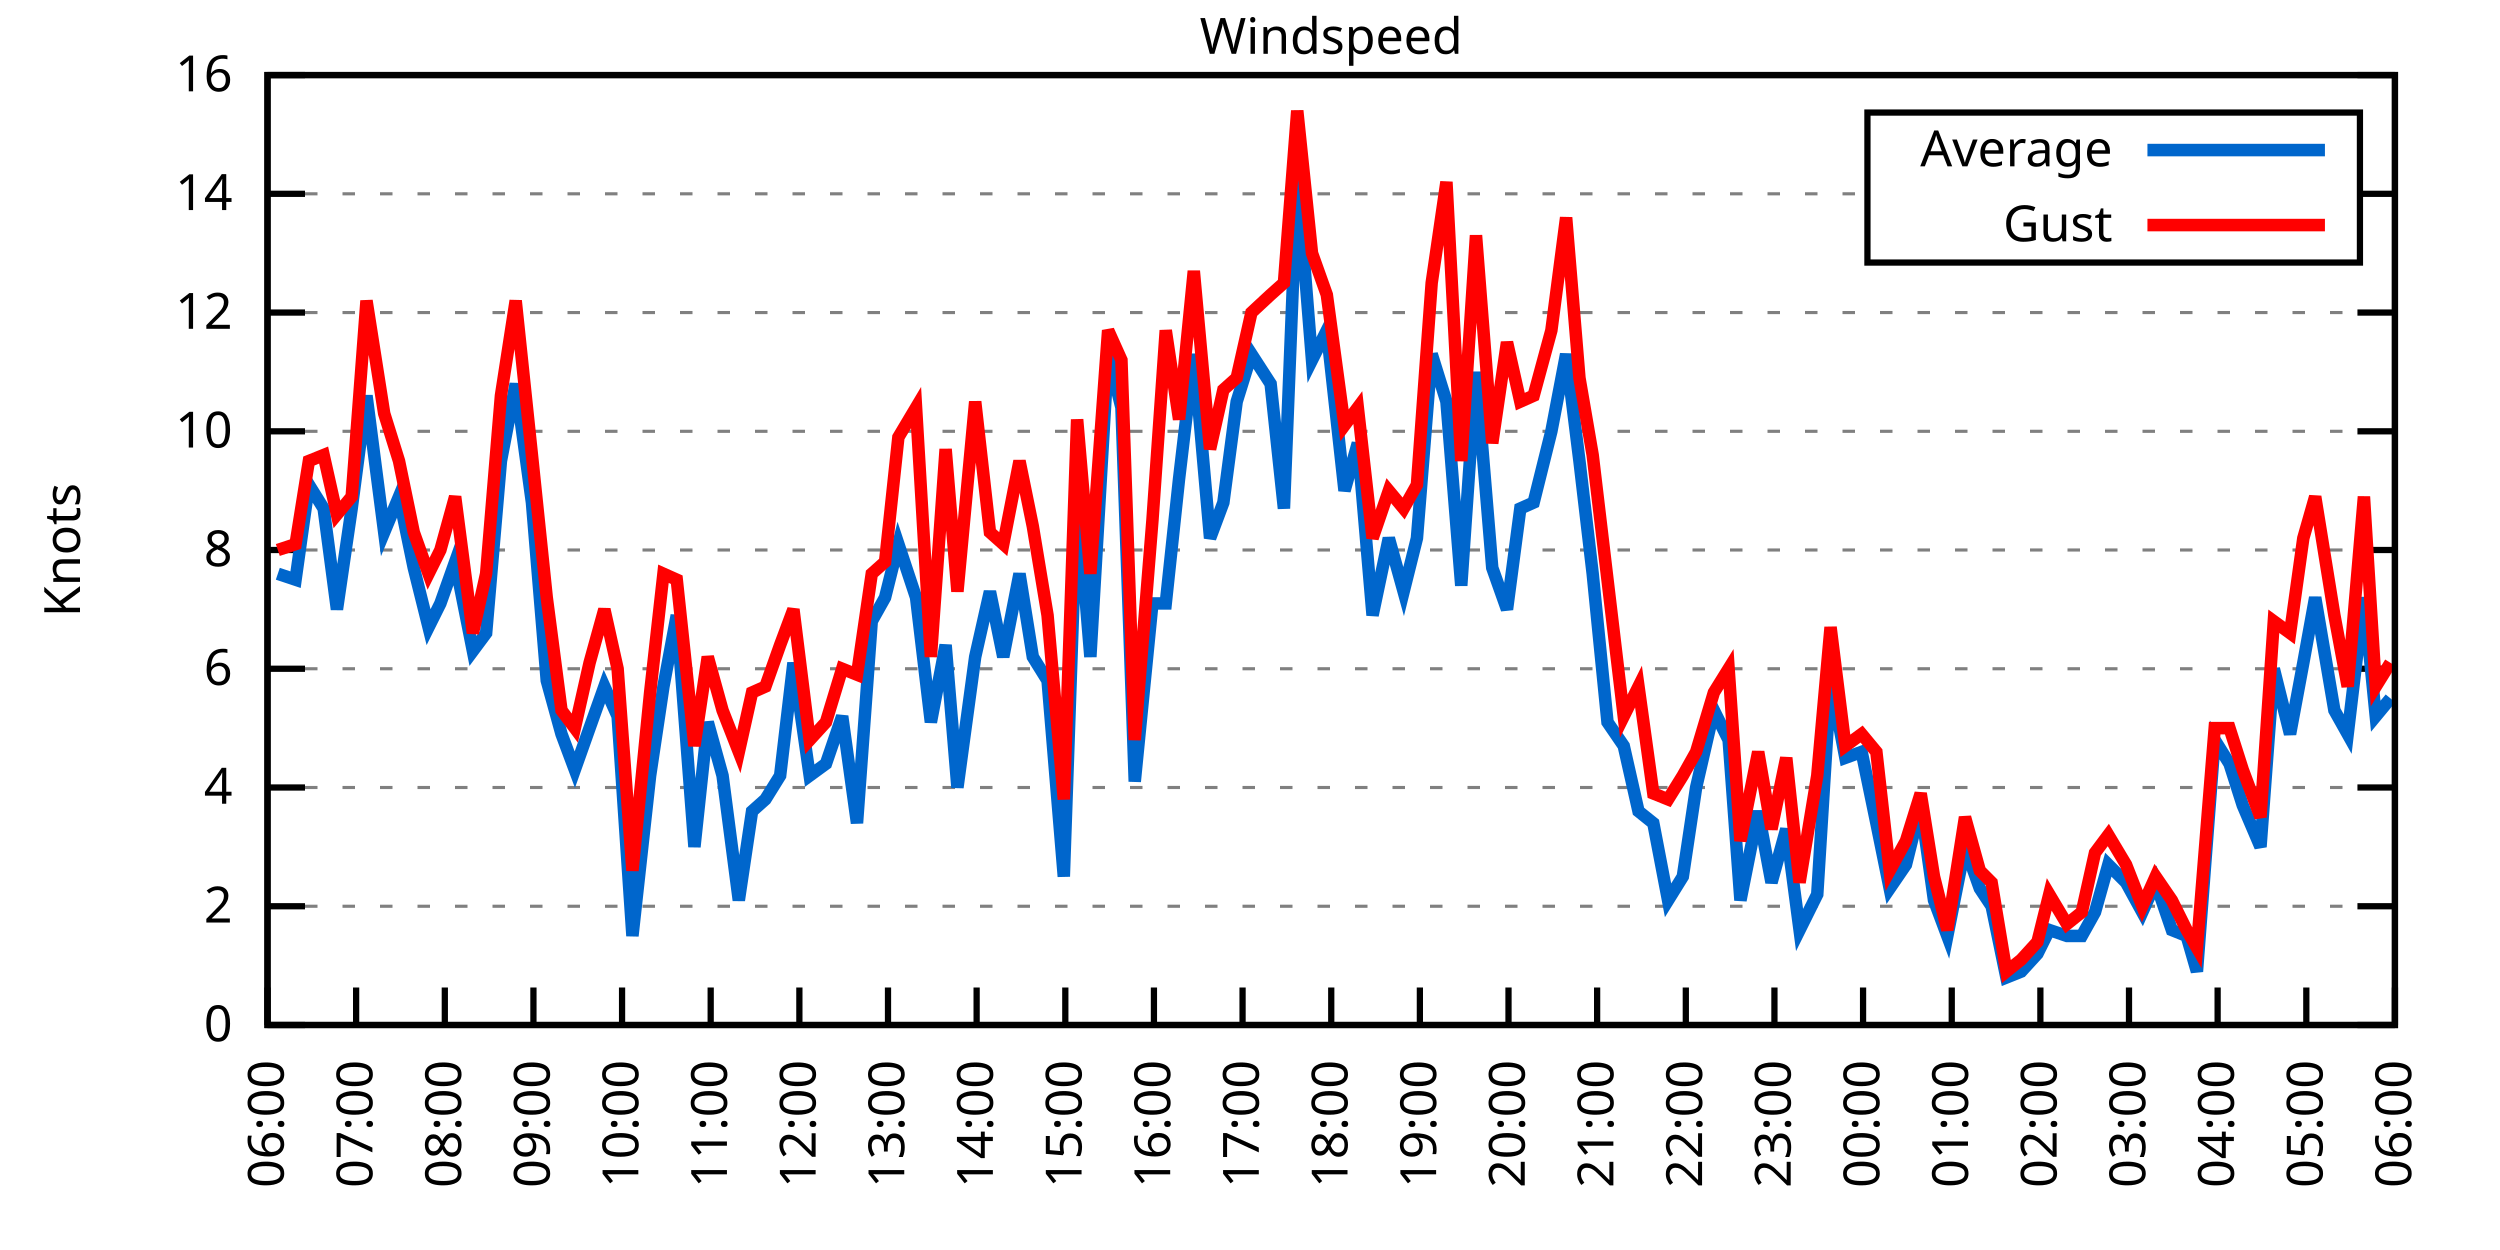
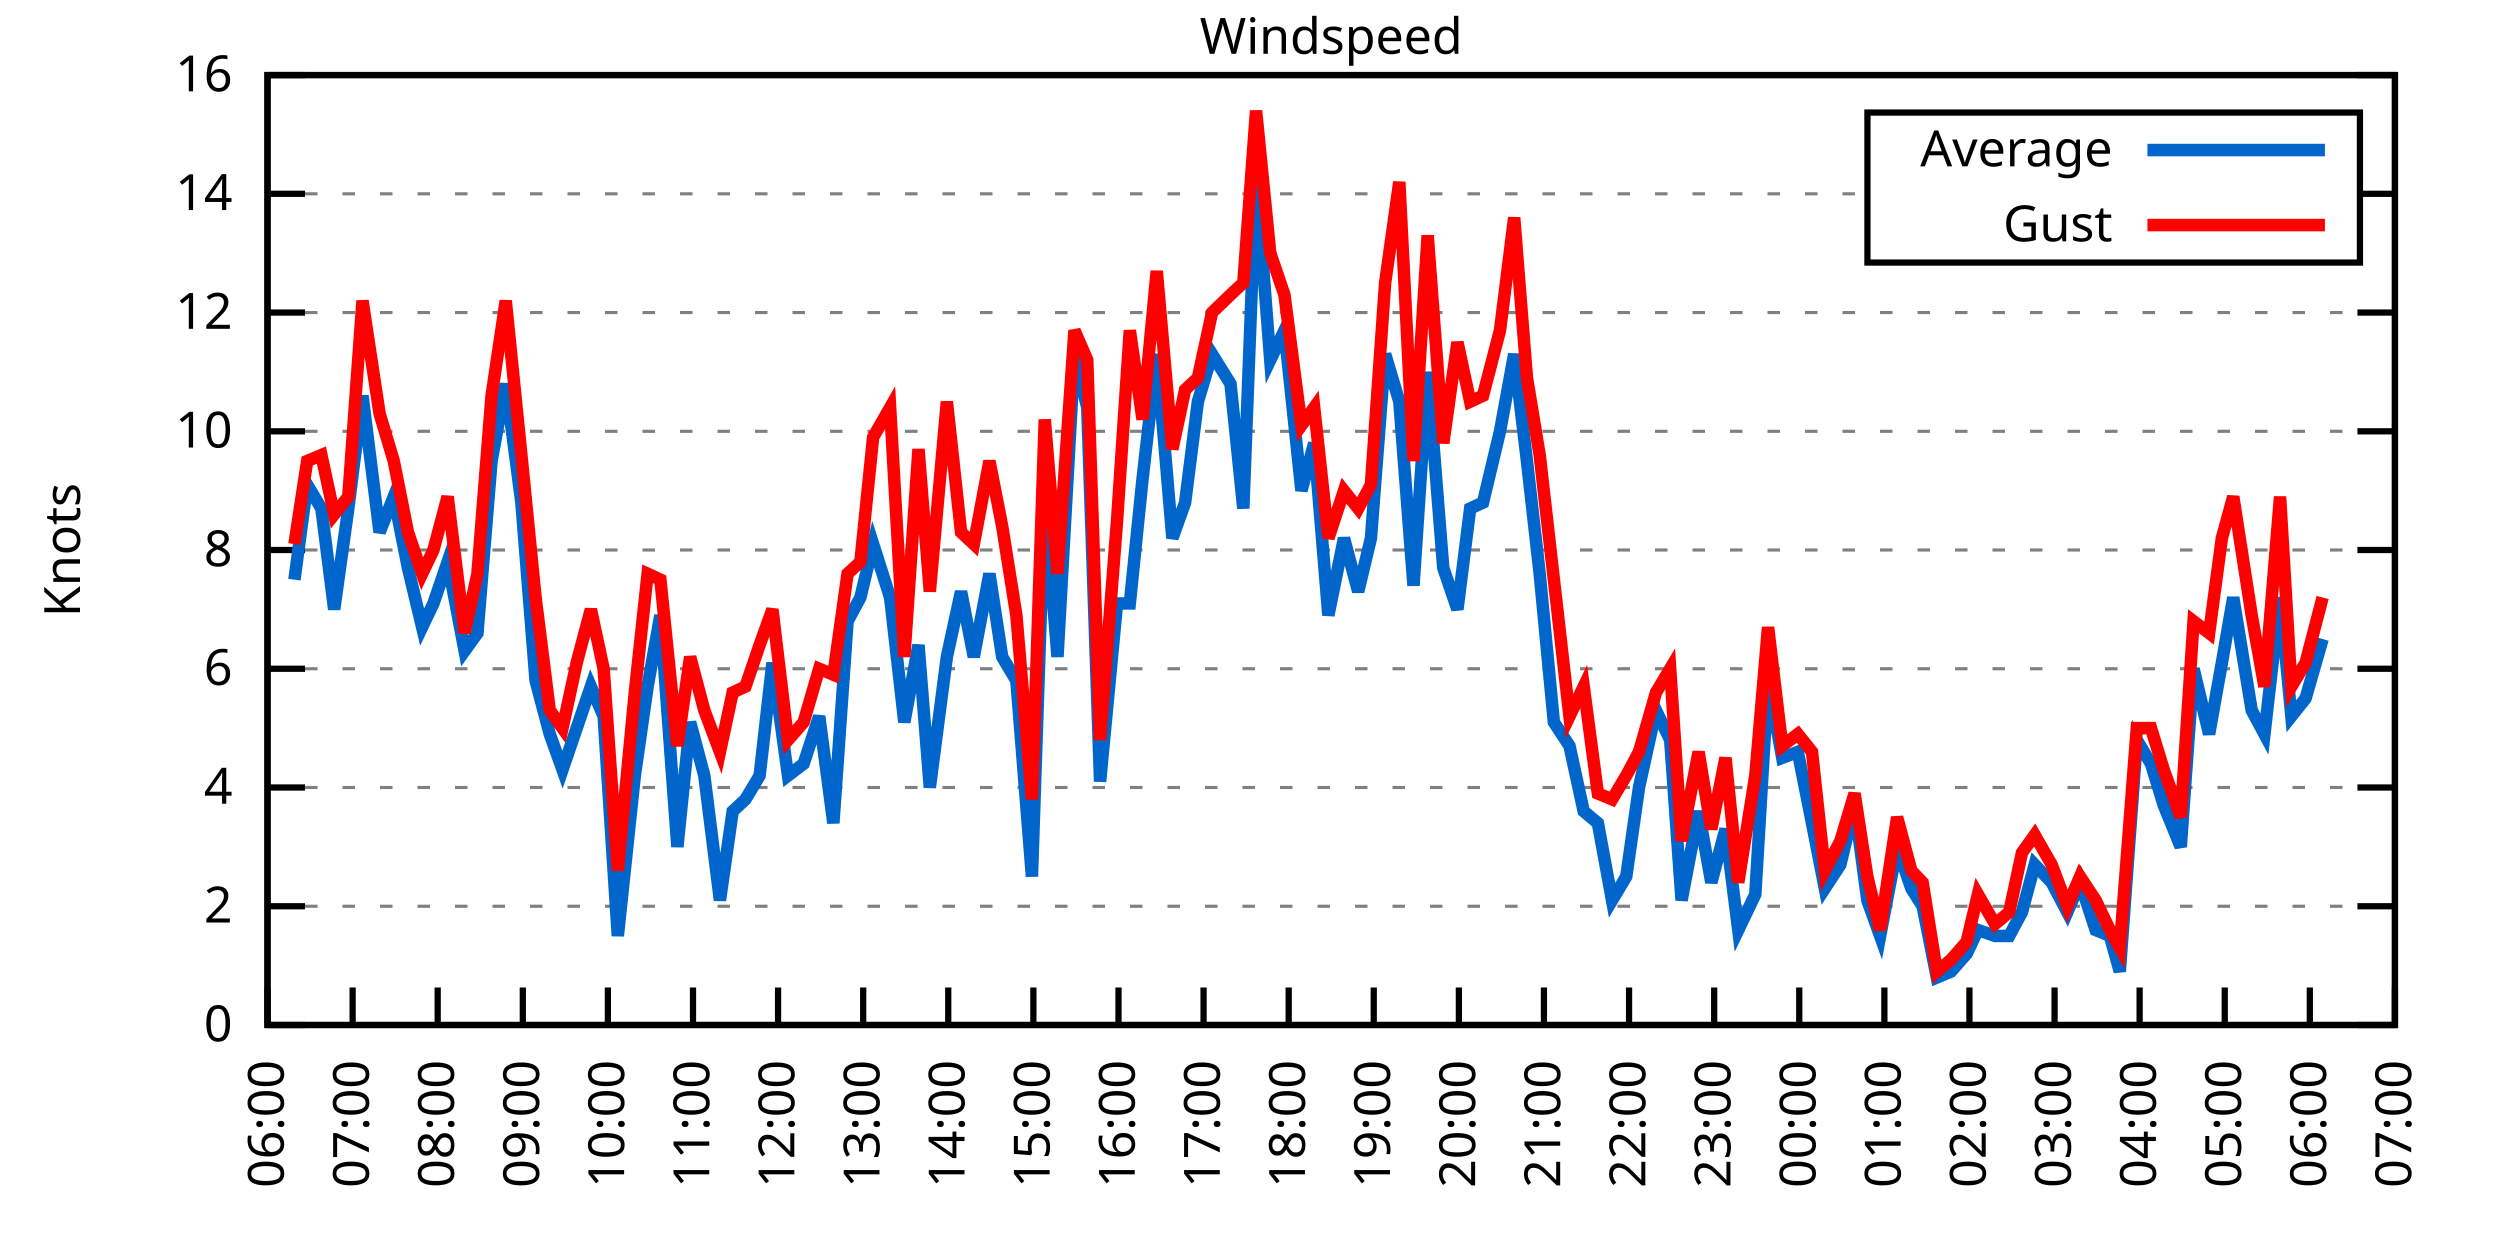
<svg xmlns="http://www.w3.org/2000/svg" xmlns:xlink="http://www.w3.org/1999/xlink" width="400" height="200" viewBox="0 0 400 200">
  <g id="gnuplot_canvas">
    <rect x="0" y="0" width="400" height="200" fill="none" />
    <defs>
      <circle id="gpDot" r="0.5" stroke-width="0.5" stroke="currentColor" />
      <path id="gpPt0" stroke-width="0.333" stroke="currentColor" d="M-1,0 h2 M0,-1 v2" />
      <path id="gpPt1" stroke-width="0.333" stroke="currentColor" d="M-1,-1 L1,1 M1,-1 L-1,1" />
      <path id="gpPt2" stroke-width="0.333" stroke="currentColor" d="M-1,0 L1,0 M0,-1 L0,1 M-1,-1 L1,1 M-1,1 L1,-1" />
      <rect id="gpPt3" stroke-width="0.333" stroke="currentColor" x="-1" y="-1" width="2" height="2" />
      <rect id="gpPt4" stroke-width="0.333" stroke="currentColor" fill="currentColor" x="-1" y="-1" width="2" height="2" />
      <circle id="gpPt5" stroke-width="0.333" stroke="currentColor" cx="0" cy="0" r="1" />
      <use xlink:href="#gpPt5" id="gpPt6" fill="currentColor" stroke="none" />
      <path id="gpPt7" stroke-width="0.333" stroke="currentColor" d="M0,-1.33 L-1.33,0.67 L1.33,0.67 z" />
      <use xlink:href="#gpPt7" id="gpPt8" fill="currentColor" stroke="none" />
      <use xlink:href="#gpPt7" id="gpPt9" stroke="currentColor" transform="rotate(180)" />
      <use xlink:href="#gpPt9" id="gpPt10" fill="currentColor" stroke="none" />
      <use xlink:href="#gpPt3" id="gpPt11" stroke="currentColor" transform="rotate(45)" />
      <use xlink:href="#gpPt11" id="gpPt12" fill="currentColor" stroke="none" />
      <path id="gpPt13" stroke-width="0.333" stroke="currentColor" d="M0,1.330 L1.265,0.411 L0.782,-1.067 L-0.782,-1.076 L-1.265,0.411 z" />
      <use xlink:href="#gpPt13" id="gpPt14" fill="currentColor" stroke="none" />
      <filter id="textbox" filterUnits="objectBoundingBox" x="0" y="0" height="1" width="1">
        <feFlood flood-color="white" flood-opacity="1" result="bgnd" />
        <feComposite in="SourceGraphic" in2="bgnd" operator="atop" />
      </filter>
      <filter id="greybox" filterUnits="objectBoundingBox" x="0" y="0" height="1" width="1">
        <feFlood flood-color="lightgrey" flood-opacity="1" result="grey" />
        <feComposite in="SourceGraphic" in2="grey" operator="atop" />
      </filter>
    </defs>
    <g fill="none" color="white" stroke="currentColor" stroke-width="1.00" stroke-linecap="butt" stroke-linejoin="miter">
</g>
    <g fill="none" color="black" stroke="currentColor" stroke-width="1.00" stroke-linecap="butt" stroke-linejoin="miter">
      <g stroke="none" shape-rendering="crispEdges">
        <polygon fill="rgb(255, 255, 255)" points="42.80,164.00 383.18,164.00 383.18,12.02 42.80,12.02 " />
      </g>
    </g>
    <g fill="none" color="black" stroke="currentColor" stroke-width="1.00" stroke-linecap="butt" stroke-linejoin="miter">
</g>
    <g fill="none" color="black" stroke="black" stroke-width="0.50" stroke-linecap="butt" stroke-linejoin="miter">
</g>
    <g fill="none" color="gray" stroke="currentColor" stroke-width="0.50" stroke-linecap="butt" stroke-linejoin="miter">
      <path stroke="gray" stroke-dasharray="2,4" class="gridline" d="M42.80,164.00 L383.19,164.00  " />
    </g>
    <g fill="none" color="gray" stroke="gray" stroke-width="1.00" stroke-linecap="butt" stroke-linejoin="miter">
</g>
    <g fill="none" color="black" stroke="currentColor" stroke-width="1.00" stroke-linecap="butt" stroke-linejoin="miter">
      <path stroke="black" d="M42.80,164.00 L48.80,164.00 M383.19,164.00 L377.19,164.00  " />
      <g transform="translate(37.20,166.60)" stroke="none" fill="black" font-family="Sans" font-size="8.00" text-anchor="end">
        <text>
          <tspan font-family="Sans"> 0</tspan>
        </text>
      </g>
    </g>
    <g fill="none" color="black" stroke="currentColor" stroke-width="1.00" stroke-linecap="butt" stroke-linejoin="miter">
</g>
    <g fill="none" color="black" stroke="black" stroke-width="0.50" stroke-linecap="butt" stroke-linejoin="miter">
</g>
    <g fill="none" color="gray" stroke="currentColor" stroke-width="0.50" stroke-linecap="butt" stroke-linejoin="miter">
      <path stroke="gray" stroke-dasharray="2,4" class="gridline" d="M42.80,145.00 L383.19,145.00  " />
    </g>
    <g fill="none" color="gray" stroke="gray" stroke-width="1.00" stroke-linecap="butt" stroke-linejoin="miter">
</g>
    <g fill="none" color="black" stroke="currentColor" stroke-width="1.00" stroke-linecap="butt" stroke-linejoin="miter">
      <path stroke="black" d="M42.80,145.00 L48.80,145.00 M383.19,145.00 L377.19,145.00  " />
      <g transform="translate(37.20,147.60)" stroke="none" fill="black" font-family="Sans" font-size="8.00" text-anchor="end">
        <text>
          <tspan font-family="Sans"> 2</tspan>
        </text>
      </g>
    </g>
    <g fill="none" color="black" stroke="currentColor" stroke-width="1.00" stroke-linecap="butt" stroke-linejoin="miter">
</g>
    <g fill="none" color="black" stroke="black" stroke-width="0.50" stroke-linecap="butt" stroke-linejoin="miter">
</g>
    <g fill="none" color="gray" stroke="currentColor" stroke-width="0.50" stroke-linecap="butt" stroke-linejoin="miter">
      <path stroke="gray" stroke-dasharray="2,4" class="gridline" d="M42.80,126.00 L383.19,126.00  " />
    </g>
    <g fill="none" color="gray" stroke="gray" stroke-width="1.00" stroke-linecap="butt" stroke-linejoin="miter">
</g>
    <g fill="none" color="black" stroke="currentColor" stroke-width="1.00" stroke-linecap="butt" stroke-linejoin="miter">
      <path stroke="black" d="M42.80,126.00 L48.80,126.00 M383.19,126.00 L377.19,126.00  " />
      <g transform="translate(37.20,128.60)" stroke="none" fill="black" font-family="Sans" font-size="8.00" text-anchor="end">
        <text>
          <tspan font-family="Sans"> 4</tspan>
        </text>
      </g>
    </g>
    <g fill="none" color="black" stroke="currentColor" stroke-width="1.00" stroke-linecap="butt" stroke-linejoin="miter">
</g>
    <g fill="none" color="black" stroke="black" stroke-width="0.50" stroke-linecap="butt" stroke-linejoin="miter">
</g>
    <g fill="none" color="gray" stroke="currentColor" stroke-width="0.50" stroke-linecap="butt" stroke-linejoin="miter">
      <path stroke="gray" stroke-dasharray="2,4" class="gridline" d="M42.80,107.00 L383.19,107.00  " />
    </g>
    <g fill="none" color="gray" stroke="gray" stroke-width="1.00" stroke-linecap="butt" stroke-linejoin="miter">
</g>
    <g fill="none" color="black" stroke="currentColor" stroke-width="1.00" stroke-linecap="butt" stroke-linejoin="miter">
      <path stroke="black" d="M42.80,107.00 L48.80,107.00 M383.19,107.00 L377.19,107.00  " />
      <g transform="translate(37.20,109.60)" stroke="none" fill="black" font-family="Sans" font-size="8.00" text-anchor="end">
        <text>
          <tspan font-family="Sans"> 6</tspan>
        </text>
      </g>
    </g>
    <g fill="none" color="black" stroke="currentColor" stroke-width="1.00" stroke-linecap="butt" stroke-linejoin="miter">
</g>
    <g fill="none" color="black" stroke="black" stroke-width="0.50" stroke-linecap="butt" stroke-linejoin="miter">
</g>
    <g fill="none" color="gray" stroke="currentColor" stroke-width="0.50" stroke-linecap="butt" stroke-linejoin="miter">
      <path stroke="gray" stroke-dasharray="2,4" class="gridline" d="M42.80,88.00 L383.19,88.00  " />
    </g>
    <g fill="none" color="gray" stroke="gray" stroke-width="1.00" stroke-linecap="butt" stroke-linejoin="miter">
</g>
    <g fill="none" color="black" stroke="currentColor" stroke-width="1.00" stroke-linecap="butt" stroke-linejoin="miter">
      <path stroke="black" d="M42.80,88.00 L48.80,88.00 M383.19,88.00 L377.19,88.00  " />
      <g transform="translate(37.20,90.60)" stroke="none" fill="black" font-family="Sans" font-size="8.00" text-anchor="end">
        <text>
          <tspan font-family="Sans"> 8</tspan>
        </text>
      </g>
    </g>
    <g fill="none" color="black" stroke="currentColor" stroke-width="1.00" stroke-linecap="butt" stroke-linejoin="miter">
</g>
    <g fill="none" color="black" stroke="black" stroke-width="0.50" stroke-linecap="butt" stroke-linejoin="miter">
</g>
    <g fill="none" color="gray" stroke="currentColor" stroke-width="0.50" stroke-linecap="butt" stroke-linejoin="miter">
      <path stroke="gray" stroke-dasharray="2,4" class="gridline" d="M42.80,69.01 L383.19,69.01  " />
    </g>
    <g fill="none" color="gray" stroke="gray" stroke-width="1.00" stroke-linecap="butt" stroke-linejoin="miter">
</g>
    <g fill="none" color="black" stroke="currentColor" stroke-width="1.00" stroke-linecap="butt" stroke-linejoin="miter">
      <path stroke="black" d="M42.80,69.01 L48.80,69.01 M383.19,69.01 L377.19,69.01  " />
      <g transform="translate(37.20,71.61)" stroke="none" fill="black" font-family="Sans" font-size="8.00" text-anchor="end">
        <text>
          <tspan font-family="Sans"> 10</tspan>
        </text>
      </g>
    </g>
    <g fill="none" color="black" stroke="currentColor" stroke-width="1.00" stroke-linecap="butt" stroke-linejoin="miter">
</g>
    <g fill="none" color="black" stroke="black" stroke-width="0.50" stroke-linecap="butt" stroke-linejoin="miter">
</g>
    <g fill="none" color="gray" stroke="currentColor" stroke-width="0.50" stroke-linecap="butt" stroke-linejoin="miter">
      <path stroke="gray" stroke-dasharray="2,4" class="gridline" d="M42.80,50.01 L383.19,50.01  " />
    </g>
    <g fill="none" color="gray" stroke="gray" stroke-width="1.00" stroke-linecap="butt" stroke-linejoin="miter">
</g>
    <g fill="none" color="black" stroke="currentColor" stroke-width="1.00" stroke-linecap="butt" stroke-linejoin="miter">
      <path stroke="black" d="M42.80,50.01 L48.80,50.01 M383.19,50.01 L377.19,50.01  " />
      <g transform="translate(37.20,52.61)" stroke="none" fill="black" font-family="Sans" font-size="8.00" text-anchor="end">
        <text>
          <tspan font-family="Sans"> 12</tspan>
        </text>
      </g>
    </g>
    <g fill="none" color="black" stroke="currentColor" stroke-width="1.00" stroke-linecap="butt" stroke-linejoin="miter">
</g>
    <g fill="none" color="black" stroke="black" stroke-width="0.50" stroke-linecap="butt" stroke-linejoin="miter">
</g>
    <g fill="none" color="gray" stroke="currentColor" stroke-width="0.50" stroke-linecap="butt" stroke-linejoin="miter">
      <path stroke="gray" stroke-dasharray="2,4" class="gridline" d="M42.80,31.01 L298.79,31.01 M377.59,31.01 L383.19,31.01  " />
    </g>
    <g fill="none" color="gray" stroke="gray" stroke-width="1.00" stroke-linecap="butt" stroke-linejoin="miter">
</g>
    <g fill="none" color="black" stroke="currentColor" stroke-width="1.00" stroke-linecap="butt" stroke-linejoin="miter">
      <path stroke="black" d="M42.80,31.01 L48.80,31.01 M383.19,31.01 L377.19,31.01  " />
      <g transform="translate(37.20,33.61)" stroke="none" fill="black" font-family="Sans" font-size="8.00" text-anchor="end">
        <text>
          <tspan font-family="Sans"> 14</tspan>
        </text>
      </g>
    </g>
    <g fill="none" color="black" stroke="currentColor" stroke-width="1.00" stroke-linecap="butt" stroke-linejoin="miter">
</g>
    <g fill="none" color="black" stroke="black" stroke-width="0.50" stroke-linecap="butt" stroke-linejoin="miter">
</g>
    <g fill="none" color="gray" stroke="currentColor" stroke-width="0.50" stroke-linecap="butt" stroke-linejoin="miter">
      <path stroke="gray" stroke-dasharray="2,4" class="gridline" d="M42.80,12.01 L383.19,12.01  " />
    </g>
    <g fill="none" color="gray" stroke="gray" stroke-width="1.00" stroke-linecap="butt" stroke-linejoin="miter">
</g>
    <g fill="none" color="black" stroke="currentColor" stroke-width="1.00" stroke-linecap="butt" stroke-linejoin="miter">
      <path stroke="black" d="M42.80,12.01 L48.80,12.01 M383.19,12.01 L377.19,12.01  " />
      <g transform="translate(37.20,14.61)" stroke="none" fill="black" font-family="Sans" font-size="8.00" text-anchor="end">
        <text>
          <tspan font-family="Sans"> 16</tspan>
        </text>
      </g>
    </g>
    <g fill="none" color="black" stroke="currentColor" stroke-width="1.00" stroke-linecap="butt" stroke-linejoin="miter">
      <path stroke="black" d="M42.80,164.00 L42.80,158.00  " />
      <g transform="translate(45.40,169.60) rotate(270.00)" stroke="none" fill="black" font-family="Sans" font-size="8.00" text-anchor="end">
        <text>
          <tspan font-family="Sans">06:00</tspan>
        </text>
      </g>
    </g>
    <g fill="none" color="black" stroke="currentColor" stroke-width="1.00" stroke-linecap="butt" stroke-linejoin="miter">
-       <path stroke="black" d="M56.98,164.00 L56.98,158.00  " />
-       <g transform="translate(59.58,169.60) rotate(270.00)" stroke="none" fill="black" font-family="Sans" font-size="8.00" text-anchor="end">
+       <path stroke="black" d="M56.42,164.00 L56.42,158.00  " />
+       <g transform="translate(59.02,169.60) rotate(270.00)" stroke="none" fill="black" font-family="Sans" font-size="8.00" text-anchor="end">
        <text>
          <tspan font-family="Sans">07:00</tspan>
        </text>
      </g>
    </g>
    <g fill="none" color="black" stroke="currentColor" stroke-width="1.00" stroke-linecap="butt" stroke-linejoin="miter">
-       <path stroke="black" d="M71.17,164.00 L71.17,158.00  " />
-       <g transform="translate(73.77,169.60) rotate(270.00)" stroke="none" fill="black" font-family="Sans" font-size="8.00" text-anchor="end">
+       <path stroke="black" d="M70.03,164.00 L70.03,158.00  " />
+       <g transform="translate(72.63,169.60) rotate(270.00)" stroke="none" fill="black" font-family="Sans" font-size="8.00" text-anchor="end">
        <text>
          <tspan font-family="Sans">08:00</tspan>
        </text>
      </g>
    </g>
    <g fill="none" color="black" stroke="currentColor" stroke-width="1.00" stroke-linecap="butt" stroke-linejoin="miter">
-       <path stroke="black" d="M85.35,164.00 L85.35,158.00  " />
-       <g transform="translate(87.95,169.60) rotate(270.00)" stroke="none" fill="black" font-family="Sans" font-size="8.00" text-anchor="end">
+       <path stroke="black" d="M83.65,164.00 L83.65,158.00  " />
+       <g transform="translate(86.25,169.60) rotate(270.00)" stroke="none" fill="black" font-family="Sans" font-size="8.00" text-anchor="end">
        <text>
          <tspan font-family="Sans">09:00</tspan>
        </text>
      </g>
    </g>
    <g fill="none" color="black" stroke="currentColor" stroke-width="1.00" stroke-linecap="butt" stroke-linejoin="miter">
-       <path stroke="black" d="M99.53,164.00 L99.53,158.00  " />
-       <g transform="translate(102.13,169.60) rotate(270.00)" stroke="none" fill="black" font-family="Sans" font-size="8.00" text-anchor="end">
+       <path stroke="black" d="M97.26,164.00 L97.26,158.00  " />
+       <g transform="translate(99.86,169.60) rotate(270.00)" stroke="none" fill="black" font-family="Sans" font-size="8.00" text-anchor="end">
        <text>
          <tspan font-family="Sans">10:00</tspan>
        </text>
      </g>
    </g>
    <g fill="none" color="black" stroke="currentColor" stroke-width="1.00" stroke-linecap="butt" stroke-linejoin="miter">
-       <path stroke="black" d="M113.71,164.00 L113.71,158.00  " />
-       <g transform="translate(116.31,169.60) rotate(270.00)" stroke="none" fill="black" font-family="Sans" font-size="8.00" text-anchor="end">
+       <path stroke="black" d="M110.88,164.00 L110.88,158.00  " />
+       <g transform="translate(113.48,169.60) rotate(270.00)" stroke="none" fill="black" font-family="Sans" font-size="8.00" text-anchor="end">
        <text>
          <tspan font-family="Sans">11:00</tspan>
        </text>
      </g>
    </g>
    <g fill="none" color="black" stroke="currentColor" stroke-width="1.00" stroke-linecap="butt" stroke-linejoin="miter">
-       <path stroke="black" d="M127.90,164.00 L127.90,158.00  " />
-       <g transform="translate(130.50,169.60) rotate(270.00)" stroke="none" fill="black" font-family="Sans" font-size="8.00" text-anchor="end">
+       <path stroke="black" d="M124.49,164.00 L124.49,158.00  " />
+       <g transform="translate(127.09,169.60) rotate(270.00)" stroke="none" fill="black" font-family="Sans" font-size="8.00" text-anchor="end">
        <text>
          <tspan font-family="Sans">12:00</tspan>
        </text>
      </g>
    </g>
    <g fill="none" color="black" stroke="currentColor" stroke-width="1.00" stroke-linecap="butt" stroke-linejoin="miter">
-       <path stroke="black" d="M142.08,164.00 L142.08,158.00  " />
-       <g transform="translate(144.68,169.60) rotate(270.00)" stroke="none" fill="black" font-family="Sans" font-size="8.00" text-anchor="end">
+       <path stroke="black" d="M138.11,164.00 L138.11,158.00  " />
+       <g transform="translate(140.71,169.60) rotate(270.00)" stroke="none" fill="black" font-family="Sans" font-size="8.00" text-anchor="end">
        <text>
          <tspan font-family="Sans">13:00</tspan>
        </text>
      </g>
    </g>
    <g fill="none" color="black" stroke="currentColor" stroke-width="1.00" stroke-linecap="butt" stroke-linejoin="miter">
-       <path stroke="black" d="M156.26,164.00 L156.26,158.00  " />
-       <g transform="translate(158.86,169.60) rotate(270.00)" stroke="none" fill="black" font-family="Sans" font-size="8.00" text-anchor="end">
+       <path stroke="black" d="M151.72,164.00 L151.72,158.00  " />
+       <g transform="translate(154.32,169.60) rotate(270.00)" stroke="none" fill="black" font-family="Sans" font-size="8.00" text-anchor="end">
        <text>
          <tspan font-family="Sans">14:00</tspan>
        </text>
      </g>
    </g>
    <g fill="none" color="black" stroke="currentColor" stroke-width="1.00" stroke-linecap="butt" stroke-linejoin="miter">
-       <path stroke="black" d="M170.45,164.00 L170.45,158.00  " />
-       <g transform="translate(173.05,169.60) rotate(270.00)" stroke="none" fill="black" font-family="Sans" font-size="8.00" text-anchor="end">
+       <path stroke="black" d="M165.34,164.00 L165.34,158.00  " />
+       <g transform="translate(167.94,169.60) rotate(270.00)" stroke="none" fill="black" font-family="Sans" font-size="8.00" text-anchor="end">
        <text>
          <tspan font-family="Sans">15:00</tspan>
        </text>
      </g>
    </g>
    <g fill="none" color="black" stroke="currentColor" stroke-width="1.00" stroke-linecap="butt" stroke-linejoin="miter">
-       <path stroke="black" d="M184.63,164.00 L184.63,158.00  " />
-       <g transform="translate(187.23,169.60) rotate(270.00)" stroke="none" fill="black" font-family="Sans" font-size="8.00" text-anchor="end">
+       <path stroke="black" d="M178.96,164.00 L178.96,158.00  " />
+       <g transform="translate(181.56,169.60) rotate(270.00)" stroke="none" fill="black" font-family="Sans" font-size="8.00" text-anchor="end">
        <text>
          <tspan font-family="Sans">16:00</tspan>
        </text>
      </g>
    </g>
    <g fill="none" color="black" stroke="currentColor" stroke-width="1.00" stroke-linecap="butt" stroke-linejoin="miter">
-       <path stroke="black" d="M198.81,164.00 L198.81,158.00  " />
-       <g transform="translate(201.41,169.60) rotate(270.00)" stroke="none" fill="black" font-family="Sans" font-size="8.00" text-anchor="end">
+       <path stroke="black" d="M192.57,164.00 L192.57,158.00  " />
+       <g transform="translate(195.17,169.60) rotate(270.00)" stroke="none" fill="black" font-family="Sans" font-size="8.00" text-anchor="end">
        <text>
          <tspan font-family="Sans">17:00</tspan>
        </text>
      </g>
    </g>
    <g fill="none" color="black" stroke="currentColor" stroke-width="1.00" stroke-linecap="butt" stroke-linejoin="miter">
-       <path stroke="black" d="M213.00,164.00 L213.00,158.00  " />
-       <g transform="translate(215.60,169.60) rotate(270.00)" stroke="none" fill="black" font-family="Sans" font-size="8.00" text-anchor="end">
+       <path stroke="black" d="M206.19,164.00 L206.19,158.00  " />
+       <g transform="translate(208.79,169.60) rotate(270.00)" stroke="none" fill="black" font-family="Sans" font-size="8.00" text-anchor="end">
        <text>
          <tspan font-family="Sans">18:00</tspan>
        </text>
      </g>
    </g>
    <g fill="none" color="black" stroke="currentColor" stroke-width="1.00" stroke-linecap="butt" stroke-linejoin="miter">
-       <path stroke="black" d="M227.18,164.00 L227.18,158.00  " />
-       <g transform="translate(229.78,169.60) rotate(270.00)" stroke="none" fill="black" font-family="Sans" font-size="8.00" text-anchor="end">
+       <path stroke="black" d="M219.80,164.00 L219.80,158.00  " />
+       <g transform="translate(222.40,169.60) rotate(270.00)" stroke="none" fill="black" font-family="Sans" font-size="8.00" text-anchor="end">
        <text>
          <tspan font-family="Sans">19:00</tspan>
        </text>
      </g>
    </g>
    <g fill="none" color="black" stroke="currentColor" stroke-width="1.00" stroke-linecap="butt" stroke-linejoin="miter">
-       <path stroke="black" d="M241.36,164.00 L241.36,158.00  " />
-       <g transform="translate(243.96,169.60) rotate(270.00)" stroke="none" fill="black" font-family="Sans" font-size="8.00" text-anchor="end">
+       <path stroke="black" d="M233.42,164.00 L233.42,158.00  " />
+       <g transform="translate(236.02,169.60) rotate(270.00)" stroke="none" fill="black" font-family="Sans" font-size="8.00" text-anchor="end">
        <text>
          <tspan font-family="Sans">20:00</tspan>
        </text>
      </g>
    </g>
    <g fill="none" color="black" stroke="currentColor" stroke-width="1.00" stroke-linecap="butt" stroke-linejoin="miter">
-       <path stroke="black" d="M255.54,164.00 L255.54,158.00  " />
-       <g transform="translate(258.14,169.60) rotate(270.00)" stroke="none" fill="black" font-family="Sans" font-size="8.00" text-anchor="end">
+       <path stroke="black" d="M247.03,164.00 L247.03,158.00  " />
+       <g transform="translate(249.63,169.60) rotate(270.00)" stroke="none" fill="black" font-family="Sans" font-size="8.00" text-anchor="end">
        <text>
          <tspan font-family="Sans">21:00</tspan>
        </text>
      </g>
    </g>
    <g fill="none" color="black" stroke="currentColor" stroke-width="1.00" stroke-linecap="butt" stroke-linejoin="miter">
-       <path stroke="black" d="M269.73,164.00 L269.73,158.00  " />
-       <g transform="translate(272.33,169.60) rotate(270.00)" stroke="none" fill="black" font-family="Sans" font-size="8.00" text-anchor="end">
+       <path stroke="black" d="M260.65,164.00 L260.65,158.00  " />
+       <g transform="translate(263.25,169.60) rotate(270.00)" stroke="none" fill="black" font-family="Sans" font-size="8.00" text-anchor="end">
        <text>
          <tspan font-family="Sans">22:00</tspan>
        </text>
      </g>
    </g>
    <g fill="none" color="black" stroke="currentColor" stroke-width="1.00" stroke-linecap="butt" stroke-linejoin="miter">
-       <path stroke="black" d="M283.91,164.00 L283.91,158.00  " />
-       <g transform="translate(286.51,169.60) rotate(270.00)" stroke="none" fill="black" font-family="Sans" font-size="8.00" text-anchor="end">
+       <path stroke="black" d="M274.27,164.00 L274.27,158.00  " />
+       <g transform="translate(276.87,169.60) rotate(270.00)" stroke="none" fill="black" font-family="Sans" font-size="8.00" text-anchor="end">
        <text>
          <tspan font-family="Sans">23:00</tspan>
        </text>
      </g>
    </g>
    <g fill="none" color="black" stroke="currentColor" stroke-width="1.00" stroke-linecap="butt" stroke-linejoin="miter">
-       <path stroke="black" d="M298.09,164.00 L298.09,158.00  " />
-       <g transform="translate(300.69,169.60) rotate(270.00)" stroke="none" fill="black" font-family="Sans" font-size="8.00" text-anchor="end">
+       <path stroke="black" d="M287.88,164.00 L287.88,158.00  " />
+       <g transform="translate(290.48,169.60) rotate(270.00)" stroke="none" fill="black" font-family="Sans" font-size="8.00" text-anchor="end">
        <text>
          <tspan font-family="Sans">00:00</tspan>
        </text>
      </g>
    </g>
    <g fill="none" color="black" stroke="currentColor" stroke-width="1.00" stroke-linecap="butt" stroke-linejoin="miter">
-       <path stroke="black" d="M312.28,164.00 L312.28,158.00  " />
-       <g transform="translate(314.88,169.60) rotate(270.00)" stroke="none" fill="black" font-family="Sans" font-size="8.00" text-anchor="end">
+       <path stroke="black" d="M301.50,164.00 L301.50,158.00  " />
+       <g transform="translate(304.10,169.60) rotate(270.00)" stroke="none" fill="black" font-family="Sans" font-size="8.00" text-anchor="end">
        <text>
          <tspan font-family="Sans">01:00</tspan>
        </text>
      </g>
    </g>
    <g fill="none" color="black" stroke="currentColor" stroke-width="1.00" stroke-linecap="butt" stroke-linejoin="miter">
-       <path stroke="black" d="M326.46,164.00 L326.46,158.00  " />
-       <g transform="translate(329.06,169.60) rotate(270.00)" stroke="none" fill="black" font-family="Sans" font-size="8.00" text-anchor="end">
+       <path stroke="black" d="M315.11,164.00 L315.11,158.00  " />
+       <g transform="translate(317.71,169.60) rotate(270.00)" stroke="none" fill="black" font-family="Sans" font-size="8.00" text-anchor="end">
        <text>
          <tspan font-family="Sans">02:00</tspan>
        </text>
      </g>
    </g>
    <g fill="none" color="black" stroke="currentColor" stroke-width="1.00" stroke-linecap="butt" stroke-linejoin="miter">
-       <path stroke="black" d="M340.64,164.00 L340.64,158.00  " />
-       <g transform="translate(343.24,169.60) rotate(270.00)" stroke="none" fill="black" font-family="Sans" font-size="8.00" text-anchor="end">
+       <path stroke="black" d="M328.73,164.00 L328.73,158.00  " />
+       <g transform="translate(331.33,169.60) rotate(270.00)" stroke="none" fill="black" font-family="Sans" font-size="8.00" text-anchor="end">
        <text>
          <tspan font-family="Sans">03:00</tspan>
        </text>
      </g>
    </g>
    <g fill="none" color="black" stroke="currentColor" stroke-width="1.00" stroke-linecap="butt" stroke-linejoin="miter">
-       <path stroke="black" d="M354.82,164.00 L354.82,158.00  " />
-       <g transform="translate(357.42,169.60) rotate(270.00)" stroke="none" fill="black" font-family="Sans" font-size="8.00" text-anchor="end">
+       <path stroke="black" d="M342.34,164.00 L342.34,158.00  " />
+       <g transform="translate(344.94,169.60) rotate(270.00)" stroke="none" fill="black" font-family="Sans" font-size="8.00" text-anchor="end">
        <text>
          <tspan font-family="Sans">04:00</tspan>
        </text>
      </g>
    </g>
    <g fill="none" color="black" stroke="currentColor" stroke-width="1.00" stroke-linecap="butt" stroke-linejoin="miter">
-       <path stroke="black" d="M369.01,164.00 L369.01,158.00  " />
-       <g transform="translate(371.61,169.60) rotate(270.00)" stroke="none" fill="black" font-family="Sans" font-size="8.00" text-anchor="end">
+       <path stroke="black" d="M355.96,164.00 L355.96,158.00  " />
+       <g transform="translate(358.56,169.60) rotate(270.00)" stroke="none" fill="black" font-family="Sans" font-size="8.00" text-anchor="end">
        <text>
          <tspan font-family="Sans">05:00</tspan>
+         </text>
+       </g>
+     </g>
+     <g fill="none" color="black" stroke="currentColor" stroke-width="1.00" stroke-linecap="butt" stroke-linejoin="miter">
+       <path stroke="black" d="M369.57,164.00 L369.57,158.00  " />
+       <g transform="translate(372.17,169.60) rotate(270.00)" stroke="none" fill="black" font-family="Sans" font-size="8.00" text-anchor="end">
+         <text>
+           <tspan font-family="Sans">06:00</tspan>
        </text>
      </g>
    </g>
    <g fill="none" color="black" stroke="currentColor" stroke-width="1.00" stroke-linecap="butt" stroke-linejoin="miter">
      <path stroke="black" d="M383.19,164.00 L383.19,158.00  " />
      <g transform="translate(385.79,169.60) rotate(270.00)" stroke="none" fill="black" font-family="Sans" font-size="8.00" text-anchor="end">
        <text>
-           <tspan font-family="Sans">06:00</tspan>
+           <tspan font-family="Sans">07:00</tspan>
        </text>
      </g>
    </g>
    <g fill="none" color="black" stroke="currentColor" stroke-width="1.00" stroke-linecap="butt" stroke-linejoin="miter">
</g>
    <g fill="none" color="black" stroke="currentColor" stroke-width="1.00" stroke-linecap="butt" stroke-linejoin="miter">
      <path stroke="black" d="M42.80,12.01 L42.80,164.00 L383.19,164.00 L383.19,12.01 L42.80,12.01 Z  " />
    </g>
    <g fill="none" color="black" stroke="currentColor" stroke-width="1.00" stroke-linecap="butt" stroke-linejoin="miter">
</g>
    <g fill="none" color="black" stroke="currentColor" stroke-width="1.00" stroke-linecap="butt" stroke-linejoin="miter">
      <path stroke="black" d="M298.79,42.01 L298.79,18.01 L377.59,18.01 L377.59,42.01 L298.79,42.01 Z  " />
    </g>
    <g id="Windspeed_plot_1">
      <g fill="none" color="white" stroke="black" stroke-width="2.00" stroke-linecap="butt" stroke-linejoin="miter">
</g>
      <g fill="none" color="black" stroke="currentColor" stroke-width="2.00" stroke-linecap="butt" stroke-linejoin="miter">
        <g transform="translate(337.99,26.61)" stroke="none" fill="black" font-family="Sans" font-size="8.00" text-anchor="end">
          <text>
            <tspan font-family="Sans">Average</tspan>
          </text>
        </g>
      </g>
      <g fill="none" color="black" stroke="currentColor" stroke-width="2.00" stroke-linecap="butt" stroke-linejoin="miter">
-         <path stroke="rgb(  0, 102, 204)" d="M343.59,24.01 L371.99,24.01 M44.45,91.80 L47.29,92.75 L49.42,77.56 L51.78,81.36 L53.91,97.50 L56.27,81.36   L58.64,63.31 L61.47,85.16 L63.84,79.46 L66.20,90.85 L68.57,100.35 L70.46,96.55 L72.82,89.90 L75.66,104.15   L77.78,101.30 L80.15,73.76 L82.51,61.41 L85.11,80.41 L87.48,108.90 L89.84,117.45 L91.97,123.15 L94.33,116.50   L96.70,109.85 L98.82,114.60 L101.19,149.75 L104.02,124.10 L106.15,109.85 L108.28,98.45 L111.11,135.50 L113.24,115.55   L115.61,124.10 L118.21,144.05 L120.33,129.80 L122.46,127.90 L124.82,124.10 L126.95,106.05 L129.55,124.10 L132.15,122.20   L134.75,114.60 L137.12,131.70 L139.48,99.40 L141.61,95.60 L143.74,87.06 L146.57,95.60 L148.94,115.55 L151.30,103.20   L153.19,126.00 L156.03,105.10 L158.39,94.65 L160.52,105.10 L163.12,91.80 L165.25,105.10 L167.61,108.90 L170.21,140.25   L172.34,79.46 L174.46,105.10 L177.30,56.66 L179.43,65.21 L181.56,125.05 L184.39,96.55 L186.52,96.55 L188.65,76.61   L191.01,56.66 L193.61,86.11 L195.74,80.41 L197.87,64.26 L200.23,56.66 L203.30,61.41 L205.43,81.36 L207.56,28.16   L209.92,57.61 L212.29,52.86 L215.12,78.51 L217.25,70.91 L219.61,98.45 L222.21,86.11 L224.58,94.65 L226.71,86.11   L229.07,56.66 L231.43,64.26 L233.80,93.70 L236.16,59.51 L238.76,90.85 L241.12,97.50 L243.25,81.36 L245.38,80.41   L248.22,69.01 L250.58,56.66 L252.71,73.76 L254.83,91.80 L257.20,115.55 L259.80,119.35 L262.16,129.80 L264.53,131.70   L266.89,144.05 L269.25,140.25 L271.38,126.00 L274.22,113.65 L276.58,118.40 L278.47,144.05 L281.31,129.80 L283.44,141.20   L285.80,132.65 L287.93,148.80 L290.76,143.10 L292.89,108.90 L295.26,121.25 L297.86,120.30 L300.22,131.70 L302.35,142.15   L304.95,138.35 L307.31,128.85 L309.44,144.05 L311.57,149.75 L314.40,135.50 L316.77,142.15 L318.66,145.00 L321.02,156.40   L323.39,155.45 L325.99,152.60 L327.88,148.80 L330.71,149.75 L333.08,149.75 L335.20,145.95 L337.33,138.35 L340.17,141.20   L342.77,145.95 L344.90,141.20 L347.50,148.80 L349.86,149.75 L351.51,155.45 L354.35,118.40 L356.72,122.20 L358.84,128.85   L361.68,135.50 L363.81,107.00 L366.41,117.45 L368.53,106.05 L370.43,95.60 L373.50,113.65 L375.63,117.45 L378.23,95.60   L380.12,114.60 L382.48,111.75  " />
+         <path stroke="rgb(  0, 102, 204)" d="M343.59,24.01 L371.99,24.01 M47.11,92.75 L49.15,77.56 L51.42,81.36 L53.47,97.50 L55.73,81.36 L58.00,63.31   L60.73,85.16 L63.00,79.46 L65.27,90.85 L67.54,100.35 L69.35,96.55 L71.62,89.90 L74.34,104.15 L76.39,101.30   L78.65,73.76 L80.92,61.41 L83.42,80.41 L85.69,108.90 L87.96,117.45 L90.00,123.15 L92.27,116.50 L94.54,109.85   L96.58,114.60 L98.85,149.75 L101.57,124.10 L103.62,109.85 L105.66,98.45 L108.38,135.50 L110.42,115.55 L112.69,124.10   L115.19,144.05 L117.23,129.80 L119.27,127.90 L121.54,124.10 L123.59,106.05 L126.08,124.10 L128.58,122.20 L131.07,114.60   L133.34,131.70 L135.61,99.40 L137.66,95.60 L139.70,87.06 L142.42,95.60 L144.69,115.55 L146.96,103.20 L148.77,126.00   L151.50,105.10 L153.77,94.65 L155.81,105.10 L158.31,91.80 L160.35,105.10 L162.62,108.90 L165.11,140.25 L167.16,79.46   L169.20,105.10 L171.92,56.66 L173.96,65.21 L176.01,125.05 L178.73,96.55 L180.77,96.55 L182.81,76.61 L185.08,56.66   L187.58,86.11 L189.62,80.41 L191.66,64.26 L193.93,56.66 L196.88,61.41 L198.93,81.36 L200.97,28.16 L203.24,57.61   L205.51,52.86 L208.23,78.51 L210.27,70.91 L212.54,98.45 L215.04,86.11 L217.31,94.65 L219.35,86.11 L221.62,56.66   L223.89,64.26 L226.16,93.70 L228.43,59.51 L230.92,90.85 L233.19,97.50 L235.23,81.36 L237.28,80.41 L240.00,69.01   L242.27,56.66 L244.31,73.76 L246.35,91.80 L248.62,115.55 L251.12,119.35 L253.39,129.80 L255.66,131.70 L257.93,144.05   L260.20,140.25 L262.24,126.00 L264.96,113.65 L267.23,118.40 L269.05,144.05 L271.77,129.80 L273.81,141.20 L276.08,132.65   L278.12,148.80 L280.85,143.10 L282.89,108.90 L285.16,121.25 L287.65,120.30 L289.92,131.70 L291.97,142.15 L294.46,138.35   L296.73,128.85 L298.77,144.05 L300.82,149.75 L303.54,135.50 L305.81,142.15 L307.62,145.00 L309.89,156.40 L312.16,155.45   L314.66,152.60 L316.47,148.80 L319.20,149.75 L321.47,149.75 L323.51,145.95 L325.55,138.35 L328.27,141.20 L330.77,145.95   L332.81,141.20 L335.31,148.80 L337.58,149.75 L339.17,155.45 L341.89,118.40 L344.16,122.20 L346.20,128.85 L348.92,135.50   L350.97,107.00 L353.46,117.45 L355.50,106.05 L357.32,95.60 L360.27,113.65 L362.31,117.45 L364.81,95.60 L366.62,114.60   L368.89,111.75 L371.62,102.25  " />
      </g>
    </g>
    <g id="Windspeed_plot_2">
      <g fill="none" color="black" stroke="currentColor" stroke-width="2.00" stroke-linecap="butt" stroke-linejoin="miter">
        <g transform="translate(337.99,38.61)" stroke="none" fill="black" font-family="Sans" font-size="8.00" text-anchor="end">
          <text>
            <tspan font-family="Sans">Gust</tspan>
          </text>
        </g>
      </g>
      <g fill="none" color="black" stroke="currentColor" stroke-width="2.00" stroke-linecap="butt" stroke-linejoin="miter">
-         <path stroke="rgb(255,   0,   0)" d="M343.59,36.01 L371.99,36.01 M44.45,88.00 L47.29,87.06 L49.42,73.76 L51.78,72.81 L53.91,82.31 L56.27,79.46   L58.64,48.11 L61.47,66.16 L63.84,73.76 L66.20,85.16 L68.57,91.80 L70.46,88.00 L72.82,79.46 L75.66,101.30   L77.78,91.80 L80.15,63.31 L82.51,48.11 L85.11,72.81 L87.48,95.60 L89.84,113.65 L91.97,116.50 L94.33,106.05   L96.70,97.50 L98.82,107.00 L101.19,139.30 L104.02,110.80 L106.15,91.80 L108.28,92.75 L111.11,119.35 L113.24,105.10   L115.61,113.65 L118.21,120.30 L120.33,110.80 L122.46,109.85 L124.82,103.20 L126.95,97.50 L129.55,118.40 L132.15,115.55   L134.75,107.00 L137.12,107.95 L139.48,91.80 L141.61,89.90 L143.74,69.96 L146.57,65.21 L148.94,105.10 L151.30,71.86   L153.19,94.65 L156.03,64.26 L158.39,85.16 L160.52,87.06 L163.12,73.76 L165.25,84.21 L167.61,98.45 L170.21,127.90   L172.34,67.11 L174.46,91.80 L177.30,52.86 L179.43,57.61 L181.56,118.40 L184.39,83.26 L186.52,52.86 L188.65,67.11   L191.01,43.36 L193.61,71.86 L195.74,62.36 L197.87,60.46 L200.23,50.01 L203.30,47.16 L205.43,45.26 L207.56,17.71   L209.92,40.51 L212.29,47.16 L215.12,68.06 L217.25,65.21 L219.61,86.11 L222.21,78.51 L224.58,81.36 L226.71,77.56   L229.07,45.26 L231.43,29.11 L233.80,73.76 L236.16,37.66 L238.76,70.91 L241.12,54.76 L243.25,64.26 L245.38,63.31   L248.22,52.86 L250.58,34.81 L252.71,60.46 L254.83,72.81 L257.20,92.75 L259.80,114.60 L262.16,109.85 L264.53,126.95   L266.89,127.90 L269.25,124.10 L271.38,120.30 L274.22,110.80 L276.58,107.00 L278.47,134.55 L281.31,120.30 L283.44,132.65   L285.80,121.25 L287.93,141.20 L290.76,124.10 L292.89,100.35 L295.26,119.35 L297.86,117.45 L300.22,120.30 L302.35,139.30   L304.95,134.55 L307.31,126.95 L309.44,140.25 L311.57,148.80 L314.40,130.75 L316.77,139.30 L318.66,141.20 L321.02,155.45   L323.39,153.55 L325.99,150.70 L327.88,143.10 L330.71,147.85 L333.08,145.95 L335.20,136.45 L337.33,133.60 L340.17,138.35   L342.77,145.00 L344.90,140.25 L347.50,144.05 L349.86,148.80 L351.51,151.65 L354.35,116.50 L356.72,116.50 L358.84,123.15   L361.68,130.75 L363.81,99.40 L366.41,101.30 L368.53,86.11 L370.43,79.46 L373.50,98.45 L375.63,109.85 L378.23,79.46   L380.12,109.85 L382.48,106.05  " />
+         <path stroke="rgb(255,   0,   0)" d="M343.59,36.01 L371.99,36.01 M47.11,87.06 L49.15,73.76 L51.42,72.81 L53.47,82.31 L55.73,79.46 L58.00,48.11   L60.73,66.16 L63.00,73.76 L65.27,85.16 L67.54,91.80 L69.35,88.00 L71.62,79.46 L74.34,101.30 L76.39,91.80   L78.65,63.31 L80.92,48.11 L83.42,72.81 L85.69,95.60 L87.96,113.65 L90.00,116.50 L92.27,106.05 L94.54,97.50   L96.58,107.00 L98.85,139.30 L101.57,110.80 L103.62,91.80 L105.66,92.75 L108.38,119.35 L110.42,105.10 L112.69,113.65   L115.19,120.30 L117.23,110.80 L119.27,109.85 L121.54,103.20 L123.59,97.50 L126.08,118.40 L128.58,115.55 L131.07,107.00   L133.34,107.95 L135.61,91.80 L137.66,89.90 L139.70,69.96 L142.42,65.21 L144.69,105.10 L146.96,71.86 L148.77,94.65   L151.50,64.26 L153.77,85.16 L155.81,87.06 L158.31,73.76 L160.35,84.21 L162.62,98.45 L165.11,127.90 L167.16,67.11   L169.20,91.80 L171.92,52.86 L173.96,57.61 L176.01,118.40 L178.73,83.26 L180.77,52.86 L182.81,67.11 L185.08,43.36   L187.58,71.86 L189.62,62.36 L191.66,60.46 L193.93,50.01 L196.88,47.16 L198.93,45.26 L200.97,17.71 L203.24,40.51   L205.51,47.16 L208.23,68.06 L210.27,65.21 L212.54,86.11 L215.04,78.51 L217.31,81.36 L219.35,77.56 L221.62,45.26   L223.89,29.11 L226.16,73.76 L228.43,37.66 L230.92,70.91 L233.19,54.76 L235.23,64.26 L237.28,63.31 L240.00,52.86   L242.27,34.81 L244.31,60.46 L246.35,72.81 L248.62,92.75 L251.12,114.60 L253.39,109.85 L255.66,126.95 L257.93,127.90   L260.20,124.10 L262.24,120.30 L264.96,110.80 L267.23,107.00 L269.05,134.55 L271.77,120.30 L273.81,132.65 L276.08,121.25   L278.12,141.20 L280.85,124.10 L282.89,100.35 L285.16,119.35 L287.65,117.45 L289.92,120.30 L291.97,139.30 L294.46,134.55   L296.73,126.95 L298.77,140.25 L300.82,148.80 L303.54,130.75 L305.81,139.30 L307.62,141.20 L309.89,155.45 L312.16,153.55   L314.66,150.70 L316.47,143.10 L319.20,147.85 L321.47,145.95 L323.51,136.45 L325.55,133.60 L328.27,138.35 L330.77,145.00   L332.81,140.25 L335.31,144.05 L337.58,148.80 L339.17,151.65 L341.89,116.50 L344.16,116.50 L346.20,123.15 L348.92,130.75   L350.97,99.40 L353.46,101.30 L355.50,86.11 L357.32,79.46 L360.27,98.45 L362.31,109.85 L364.81,79.46 L366.62,109.85   L368.89,106.05 L371.62,95.60  " />
      </g>
    </g>
    <g fill="none" color="black" stroke="currentColor" stroke-width="2.00" stroke-linecap="butt" stroke-linejoin="miter">
</g>
    <g fill="none" color="black" stroke="black" stroke-width="1.00" stroke-linecap="butt" stroke-linejoin="miter">
</g>
    <g fill="none" color="black" stroke="currentColor" stroke-width="1.00" stroke-linecap="butt" stroke-linejoin="miter">
      <path stroke="black" d="M42.80,12.01 L42.80,164.00 L383.19,164.00 L383.19,12.01 L42.80,12.01 Z  " />
      <g transform="translate(12.80,88.01) rotate(270.00)" stroke="none" fill="black" font-family="Sans" font-size="8.00" text-anchor="middle">
        <text>
          <tspan font-family="Sans">Knots</tspan>
        </text>
      </g>
    </g>
    <g fill="none" color="black" stroke="currentColor" stroke-width="1.00" stroke-linecap="butt" stroke-linejoin="miter">
</g>
    <g fill="none" color="black" stroke="currentColor" stroke-width="1.00" stroke-linecap="butt" stroke-linejoin="miter">
      <g transform="translate(212.99,8.61)" stroke="none" fill="black" font-family="Sans" font-size="8.00" text-anchor="middle">
        <text>
          <tspan font-family="Sans">Windspeed</tspan>
        </text>
      </g>
    </g>
    <g fill="none" color="black" stroke="currentColor" stroke-width="1.00" stroke-linecap="butt" stroke-linejoin="miter">
</g>
  </g>
</svg>
